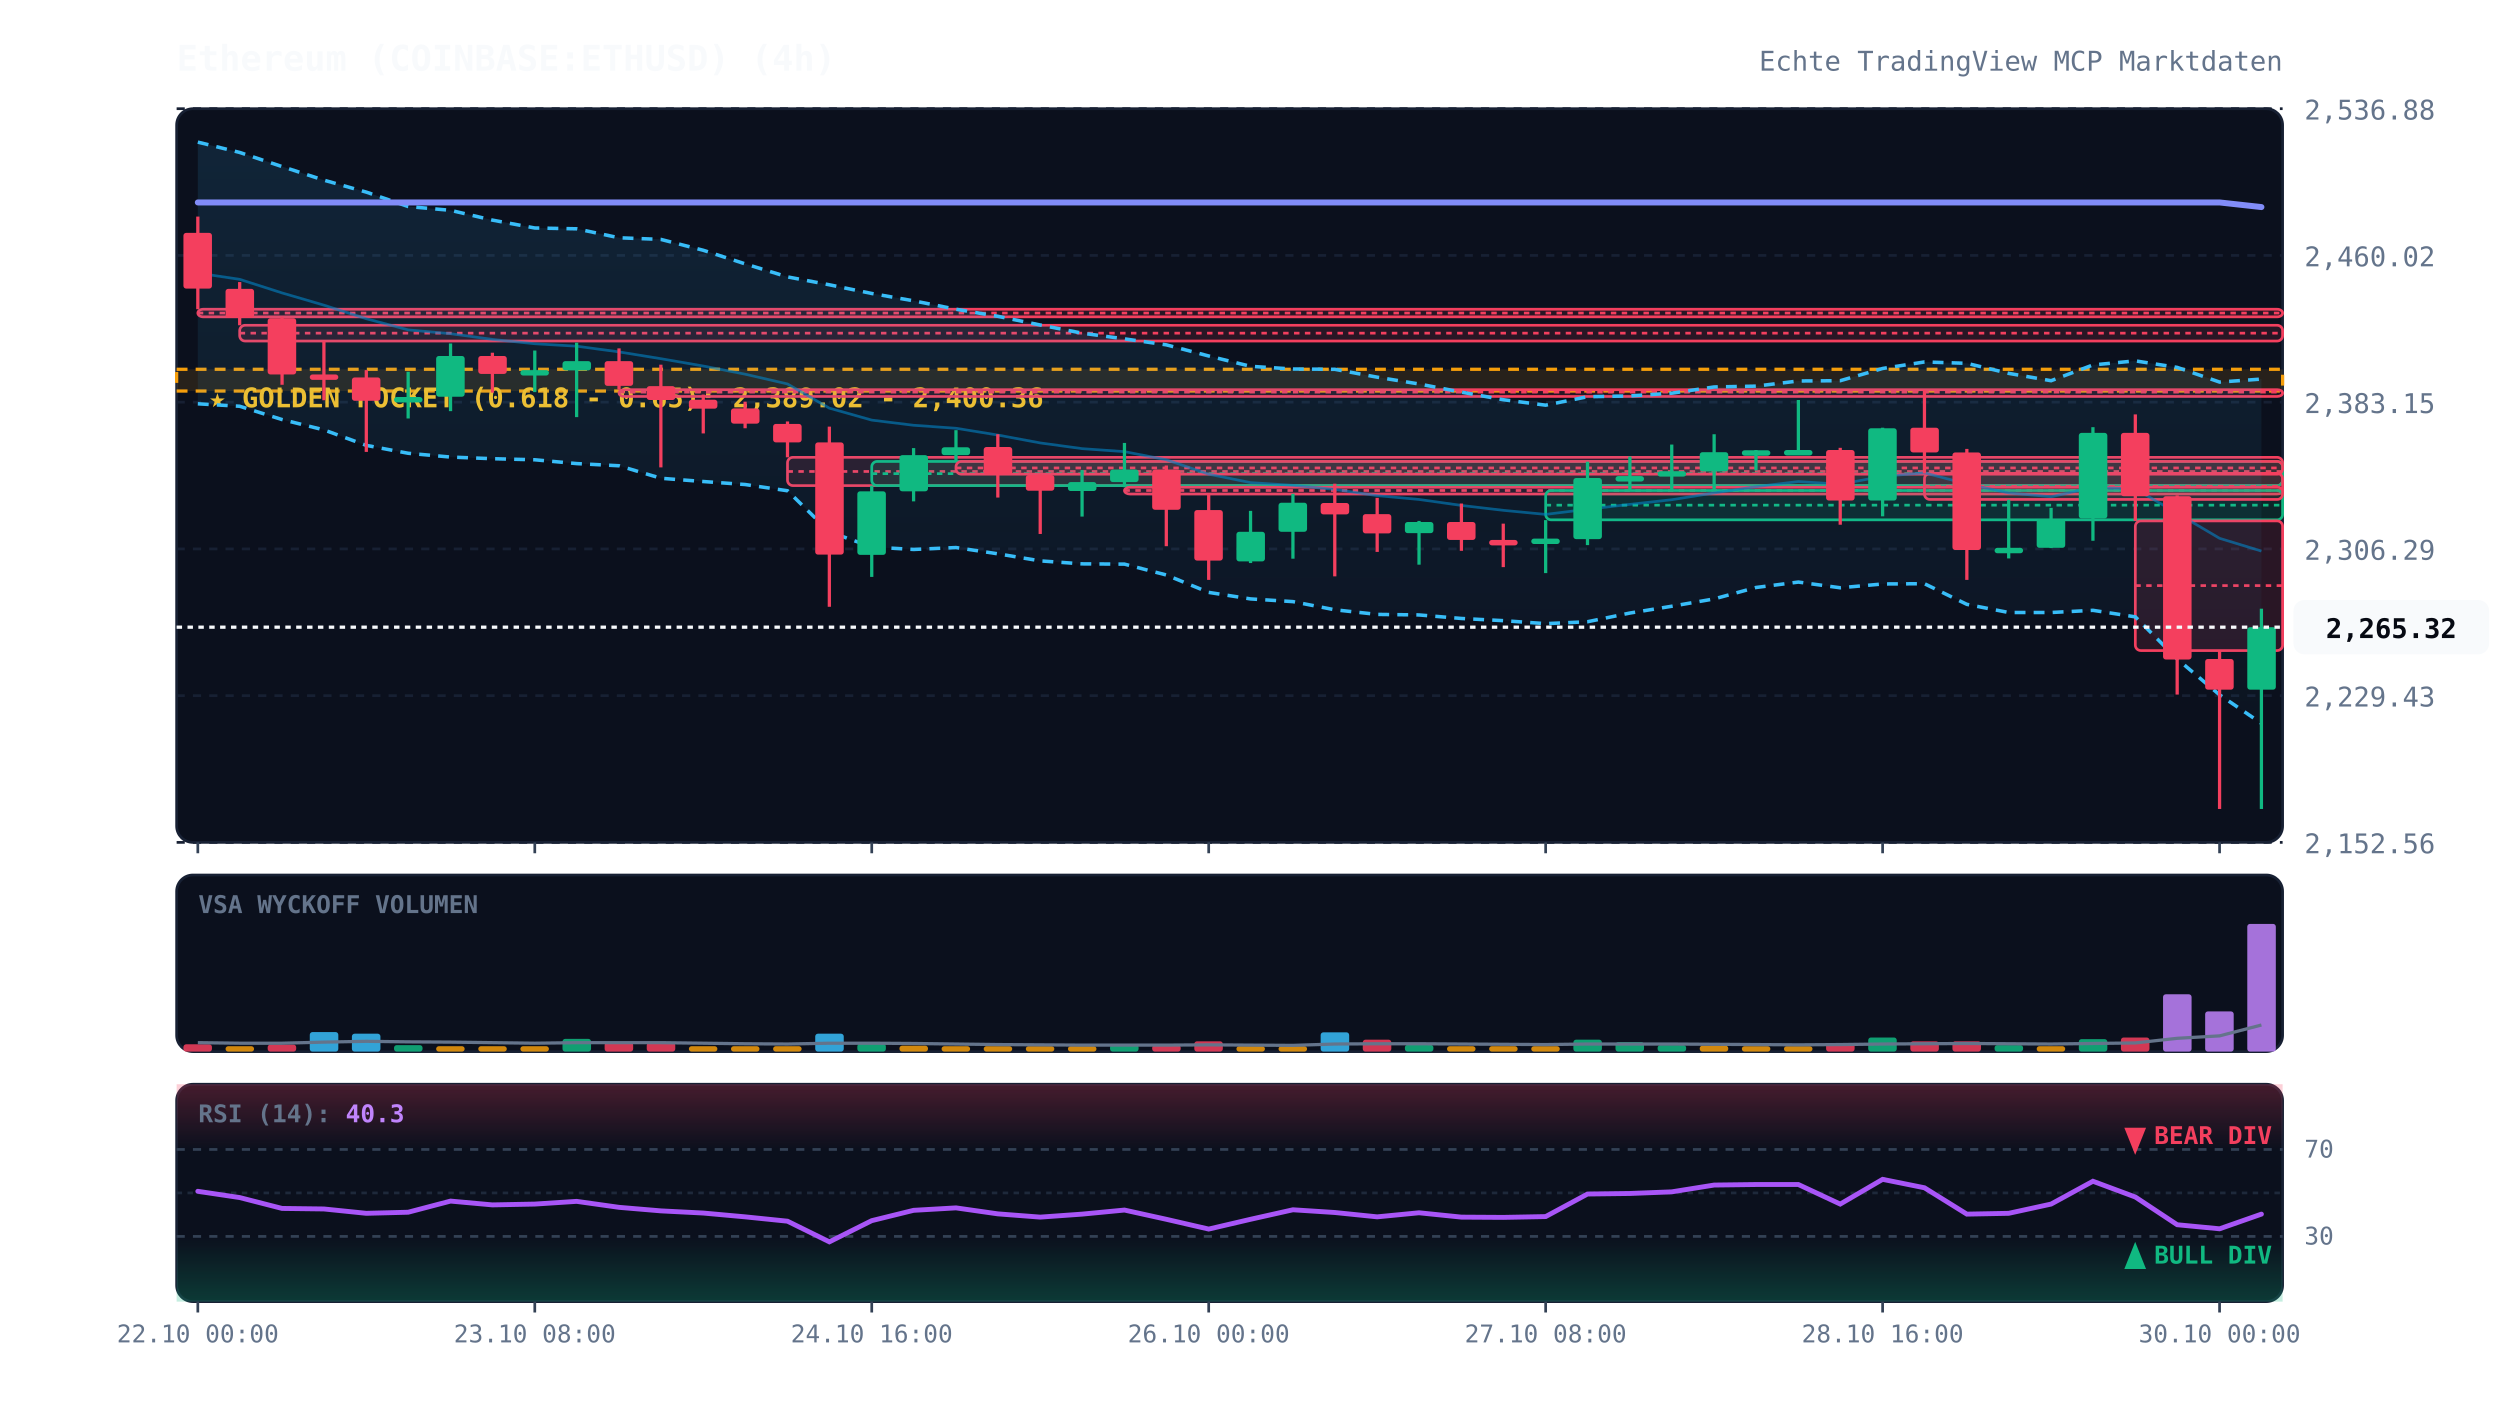
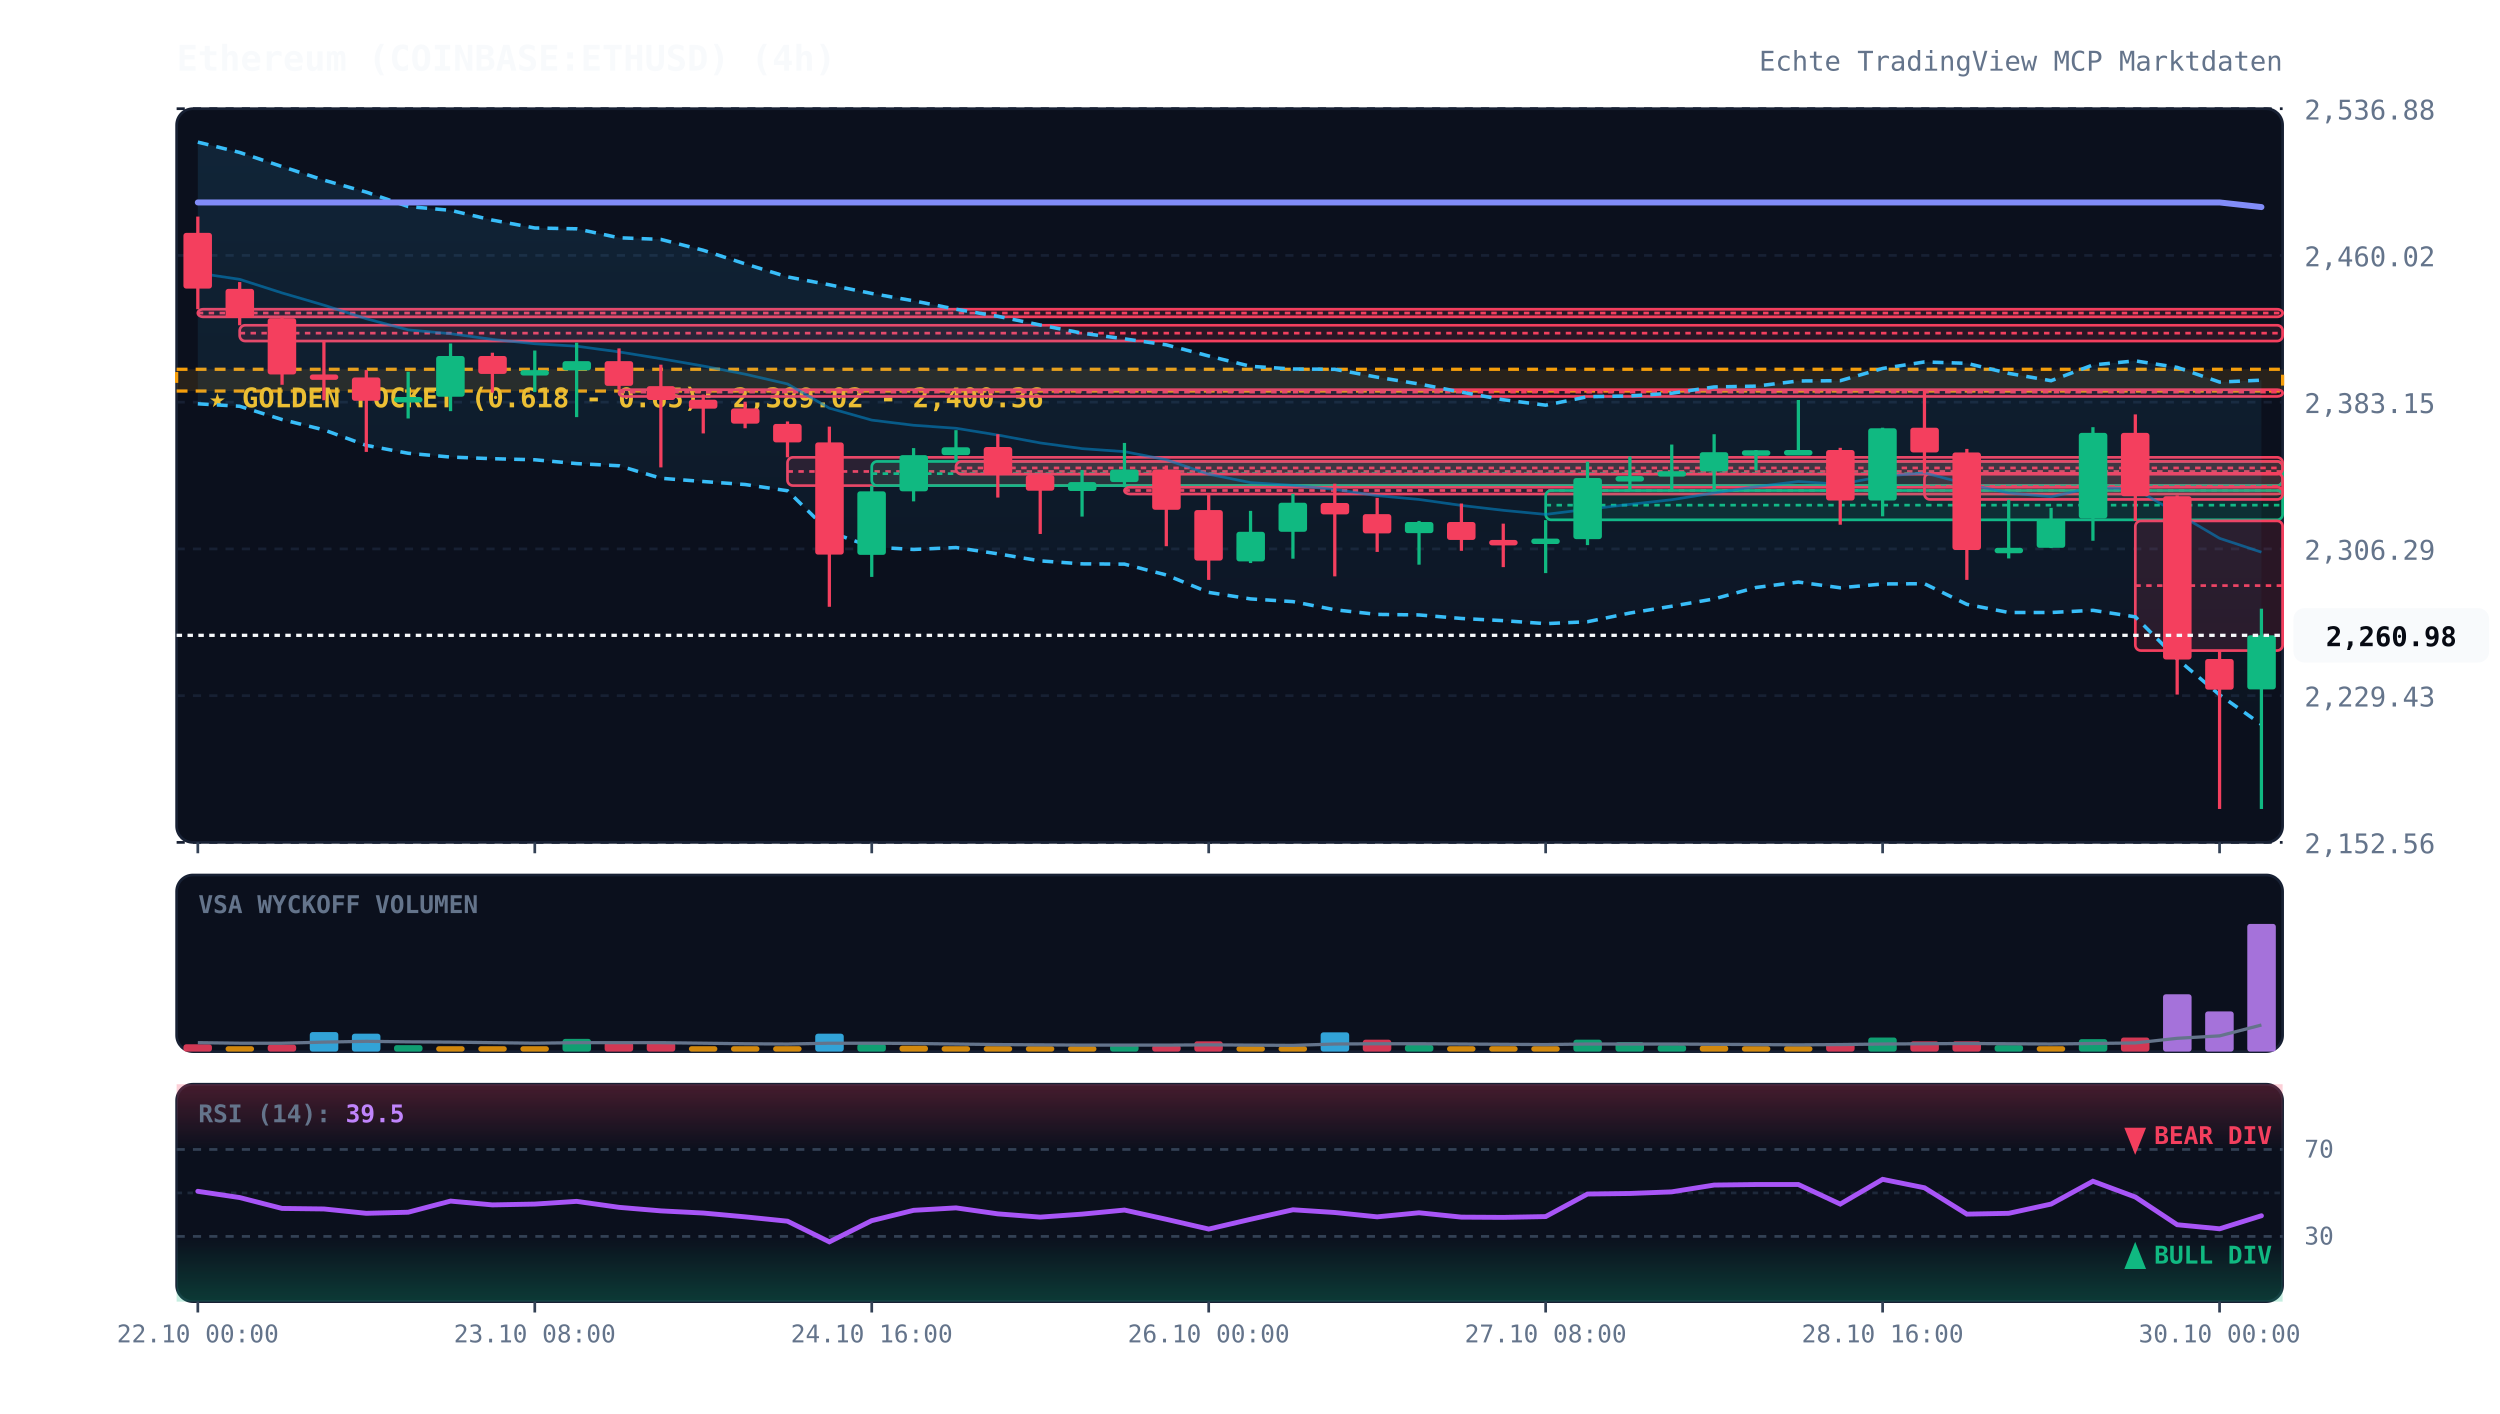
<svg xmlns="http://www.w3.org/2000/svg" viewBox="0 0 920 520" width="100%" height="100%" style="background:#070a13; font-family:'JetBrains Mono', monospace;">
  <defs>
    <linearGradient id="cloud-grad" x1="0%" y1="0%" x2="0%" y2="100%">
      <stop offset="0%" stop-color="#38bdf8" stop-opacity="0.12" />
      <stop offset="100%" stop-color="#38bdf8" stop-opacity="0.02" />
    </linearGradient>
    <linearGradient id="rsi-overbought" x1="0%" y1="0%" x2="0%" y2="100%">
      <stop offset="0%" stop-color="#f43f5e" stop-opacity="0.25" />
      <stop offset="100%" stop-color="#f43f5e" stop-opacity="0.0" />
    </linearGradient>
    <linearGradient id="rsi-oversold" x1="0%" y1="0%" x2="0%" y2="100%">
      <stop offset="0%" stop-color="#10b981" stop-opacity="0.0" />
      <stop offset="100%" stop-color="#10b981" stop-opacity="0.25" />
    </linearGradient>
  </defs>
  <rect x="65" y="40" width="775" height="270" fill="#0b101d" rx="6" stroke="#172033" stroke-width="1" />
  <rect x="65" y="322" width="775" height="65" fill="#0b101d" rx="6" stroke="#172033" stroke-width="1" />
  <rect x="65" y="399" width="775" height="80" fill="#0b101d" rx="6" stroke="#172033" stroke-width="1" />
  <line x1="65" y1="310.0" x2="840" y2="310.0" stroke="#172033" stroke-dasharray="3,3" stroke-width="1" />
  <text x="848" y="314.0" fill="#64748b" font-size="10" text-anchor="start">2,152.56</text>
  <line x1="65" y1="256.0" x2="840" y2="256.0" stroke="#172033" stroke-dasharray="3,3" stroke-width="1" />
  <text x="848" y="260.0" fill="#64748b" font-size="10" text-anchor="start">2,229.43</text>
  <line x1="65" y1="202.0" x2="840" y2="202.0" stroke="#172033" stroke-dasharray="3,3" stroke-width="1" />
  <text x="848" y="206.0" fill="#64748b" font-size="10" text-anchor="start">2,306.29</text>
  <line x1="65" y1="148.0" x2="840" y2="148.0" stroke="#172033" stroke-dasharray="3,3" stroke-width="1" />
  <text x="848" y="152.0" fill="#64748b" font-size="10" text-anchor="start">2,383.15</text>
  <line x1="65" y1="94.0" x2="840" y2="94.0" stroke="#172033" stroke-dasharray="3,3" stroke-width="1" />
  <text x="848" y="98.0" fill="#64748b" font-size="10" text-anchor="start">2,460.02</text>
  <line x1="65" y1="40.0" x2="840" y2="40.0" stroke="#172033" stroke-dasharray="3,3" stroke-width="1" />
  <text x="848" y="44.0" fill="#64748b" font-size="10" text-anchor="start">2,536.88</text>
  <rect x="65" y="135.9" width="775" height="8.0" fill="rgba(245, 158, 11, 0.12)" stroke="#f59e0b" stroke-dasharray="4,3" stroke-width="1.2" />
  <text x="77" y="149.9" fill="#fbbf24" font-size="10" font-weight="bold">★ GOLDEN POCKET (0.618 - 0.65): 2,389.02 - 2,400.36</text>
  <rect x="72.8" y="113.8" width="767.2" height="2.8" fill="rgba(244, 63, 94, 0.13)" stroke="#f43f5e" stroke-width="1" rx="2" />
  <line x1="72.8" y1="115.2" x2="840" y2="115.2" stroke="#f43f5e" stroke-dasharray="2,2" stroke-width="1" />
  <rect x="88.2" y="119.7" width="751.8" height="5.8" fill="rgba(244, 63, 94, 0.13)" stroke="#f43f5e" stroke-width="1" rx="2" />
  <line x1="88.2" y1="122.6" x2="840" y2="122.6" stroke="#f43f5e" stroke-dasharray="2,2" stroke-width="1" />
  <rect x="227.8" y="143.4" width="612.2" height="2.5" fill="rgba(244, 63, 94, 0.13)" stroke="#f43f5e" stroke-width="1" rx="2" />
  <line x1="227.8" y1="144.3" x2="840" y2="144.3" stroke="#f43f5e" stroke-dasharray="2,2" stroke-width="1" />
  <rect x="289.8" y="168.3" width="550.2" height="10.4" fill="rgba(244, 63, 94, 0.13)" stroke="#f43f5e" stroke-width="1" rx="2" />
  <line x1="289.8" y1="173.5" x2="840" y2="173.5" stroke="#f43f5e" stroke-dasharray="2,2" stroke-width="1" />
  <rect x="320.8" y="169.8" width="519.2" height="8.9" fill="rgba(16, 185, 129, 0.13)" stroke="#10b981" stroke-width="1" rx="2" />
  <line x1="320.8" y1="174.3" x2="840" y2="174.3" stroke="#10b981" stroke-dasharray="2,2" stroke-width="1" />
  <rect x="351.8" y="169.8" width="488.2" height="4.7" fill="rgba(244, 63, 94, 0.13)" stroke="#f43f5e" stroke-width="1" rx="2" />
  <line x1="351.8" y1="172.2" x2="840" y2="172.2" stroke="#f43f5e" stroke-dasharray="2,2" stroke-width="1" />
  <rect x="413.8" y="179.3" width="426.2" height="2.5" fill="rgba(244, 63, 94, 0.13)" stroke="#f43f5e" stroke-width="1" rx="2" />
  <line x1="413.8" y1="180.5" x2="840" y2="180.5" stroke="#f43f5e" stroke-dasharray="2,2" stroke-width="1" />
  <rect x="568.8" y="180.5" width="271.2" height="10.8" fill="rgba(16, 185, 129, 0.13)" stroke="#10b981" stroke-width="1" rx="2" />
  <line x1="568.8" y1="185.9" x2="840" y2="185.9" stroke="#10b981" stroke-dasharray="2,2" stroke-width="1" />
  <rect x="708.2" y="174.2" width="131.8" height="9.6" fill="rgba(244, 63, 94, 0.13)" stroke="#f43f5e" stroke-width="1" rx="2" />
  <line x1="708.2" y1="179.0" x2="840" y2="179.0" stroke="#f43f5e" stroke-dasharray="2,2" stroke-width="1" />
  <rect x="785.8" y="191.7" width="54.2" height="47.7" fill="rgba(244, 63, 94, 0.13)" stroke="#f43f5e" stroke-width="1" rx="2" />
  <line x1="785.8" y1="215.5" x2="840" y2="215.5" stroke="#f43f5e" stroke-dasharray="2,2" stroke-width="1" />
-   <polygon points="72.8,52.3 88.2,56.1 103.8,61.3 119.2,66.3 134.8,70.7 150.2,76.0 165.8,77.4 181.2,81.0 196.8,83.9 212.2,84.2 227.8,87.5 243.2,88.1 258.8,92.1 274.2,97.1 289.8,101.9 305.2,104.8 320.8,108.0 336.2,110.7 351.8,113.8 367.2,116.4 382.8,119.6 398.2,122.6 413.8,124.7 429.2,126.9 444.8,131.0 460.2,134.8 475.8,135.8 491.2,135.9 506.8,138.8 522.2,141.3 537.8,144.3 553.2,147.1 568.8,149.1 584.2,146.0 599.8,145.7 615.2,144.7 630.8,142.4 646.2,142.1 661.8,140.2 677.2,140.1 692.8,135.6 708.2,133.2 723.8,133.7 739.2,137.4 754.8,140.1 770.2,134.3 785.8,132.8 801.2,135.2 816.8,140.6 832.2,139.5 832.2,266.2 816.8,255.7 801.2,242.5 785.8,227.0 770.2,224.6 754.8,225.4 739.2,225.4 723.8,222.4 708.2,214.8 692.8,214.9 677.2,216.3 661.8,214.2 646.2,216.2 630.8,220.4 615.2,223.1 599.8,225.6 584.2,228.8 568.8,229.5 553.2,228.4 537.8,227.6 522.2,226.3 506.8,226.1 491.2,224.4 475.8,221.4 460.2,220.4 444.8,218.0 429.2,211.6 413.8,207.6 398.2,207.5 382.8,206.4 367.2,203.8 351.8,201.5 336.2,202.2 320.8,201.3 305.2,195.7 289.8,180.6 274.2,178.3 258.8,177.2 243.2,176.0 227.8,171.4 212.2,170.6 196.8,169.2 181.2,168.8 165.8,168.2 150.2,166.8 134.8,163.9 119.2,158.2 103.8,154.4 88.2,149.5 72.8,148.6" fill="url(#cloud-grad)" />
-   <polyline points="72.8,52.3 88.2,56.1 103.8,61.3 119.2,66.3 134.8,70.7 150.2,76.0 165.8,77.4 181.2,81.0 196.8,83.9 212.2,84.2 227.8,87.5 243.2,88.1 258.8,92.1 274.2,97.1 289.8,101.9 305.2,104.8 320.8,108.0 336.2,110.7 351.8,113.8 367.2,116.4 382.8,119.6 398.2,122.6 413.8,124.7 429.2,126.9 444.8,131.0 460.2,134.8 475.8,135.8 491.2,135.9 506.8,138.8 522.2,141.3 537.8,144.3 553.2,147.1 568.8,149.1 584.2,146.0 599.8,145.7 615.2,144.7 630.8,142.4 646.2,142.1 661.8,140.2 677.2,140.1 692.8,135.6 708.2,133.2 723.8,133.7 739.2,137.4 754.8,140.1 770.2,134.3 785.8,132.8 801.2,135.2 816.8,140.6 832.2,139.5" fill="none" stroke="#38bdf8" stroke-width="1.3" stroke-dasharray="4,3" />
-   <polyline points="72.8,148.6 88.2,149.5 103.8,154.4 119.2,158.2 134.8,163.9 150.2,166.8 165.8,168.2 181.2,168.8 196.8,169.2 212.2,170.6 227.8,171.4 243.2,176.0 258.8,177.2 274.2,178.3 289.8,180.6 305.2,195.7 320.8,201.3 336.2,202.2 351.8,201.5 367.2,203.8 382.8,206.4 398.2,207.5 413.8,207.6 429.2,211.6 444.8,218.0 460.2,220.4 475.8,221.4 491.2,224.4 506.8,226.1 522.2,226.3 537.8,227.6 553.2,228.4 568.8,229.5 584.2,228.8 599.8,225.6 615.2,223.1 630.8,220.4 646.2,216.2 661.8,214.2 677.2,216.3 692.8,214.9 708.2,214.8 723.8,222.4 739.2,225.4 754.8,225.4 770.2,224.6 785.8,227.0 801.2,242.5 816.8,255.7 832.2,266.2" fill="none" stroke="#38bdf8" stroke-width="1.3" stroke-dasharray="4,3" />
-   <polyline points="72.8,100.5 88.2,102.8 103.8,107.8 119.2,112.3 134.8,117.3 150.2,121.4 165.8,122.8 181.2,124.9 196.8,126.5 212.2,127.4 227.8,129.5 243.2,132.0 258.8,134.7 274.2,137.7 289.8,141.3 305.2,150.2 320.8,154.6 336.2,156.5 351.8,157.6 367.2,160.1 382.8,163.0 398.2,165.1 413.8,166.2 429.2,169.2 444.8,174.5 460.2,177.6 475.8,178.6 491.2,180.1 506.8,182.4 522.2,183.8 537.8,186.0 553.2,187.8 568.8,189.3 584.2,187.4 599.8,185.6 615.2,183.9 630.8,181.4 646.2,179.1 661.8,177.2 677.2,178.2 692.8,175.3 708.2,174.0 723.8,178.1 739.2,181.4 754.8,182.8 770.2,179.4 785.8,179.9 801.2,188.9 816.8,198.1 832.2,202.8" fill="none" stroke="#0284c7" stroke-width="1.0" stroke-opacity="0.6" />
+   <polygon points="72.8,52.3 88.2,56.1 103.8,61.3 119.2,66.3 134.8,70.7 150.2,76.0 165.8,77.4 181.2,81.0 196.8,83.9 212.2,84.2 227.8,87.5 243.2,88.1 258.8,92.1 274.2,97.1 289.8,101.9 305.2,104.8 320.8,108.0 336.2,110.7 351.8,113.8 367.2,116.4 382.8,119.6 398.2,122.6 413.8,124.7 429.2,126.9 444.8,131.0 460.2,134.8 475.8,135.8 491.2,135.9 506.8,138.8 522.2,141.3 537.8,144.3 553.2,147.1 568.8,149.1 584.2,146.0 599.8,145.7 615.2,144.7 630.8,142.4 646.2,142.1 661.8,140.2 677.2,140.1 692.8,135.6 708.2,133.2 723.8,133.7 739.2,137.4 754.8,140.1 770.2,134.3 785.8,132.8 801.2,135.2 816.8,140.6 832.2,139.9 832.2,266.6 816.8,255.7 801.2,242.5 785.8,227.0 770.2,224.6 754.8,225.4 739.2,225.4 723.8,222.4 708.2,214.8 692.8,214.9 677.2,216.3 661.8,214.2 646.2,216.2 630.8,220.4 615.2,223.1 599.8,225.6 584.2,228.8 568.8,229.5 553.2,228.4 537.8,227.6 522.2,226.3 506.8,226.1 491.2,224.4 475.8,221.4 460.2,220.4 444.8,218.0 429.2,211.6 413.8,207.6 398.2,207.5 382.8,206.4 367.2,203.8 351.8,201.5 336.2,202.2 320.8,201.3 305.2,195.7 289.8,180.6 274.2,178.3 258.8,177.2 243.2,176.0 227.8,171.4 212.2,170.6 196.8,169.2 181.2,168.8 165.8,168.2 150.2,166.8 134.8,163.9 119.2,158.2 103.8,154.4 88.2,149.5 72.8,148.6" fill="url(#cloud-grad)" />
+   <polyline points="72.8,52.3 88.2,56.1 103.8,61.3 119.2,66.3 134.8,70.7 150.2,76.0 165.8,77.4 181.2,81.0 196.8,83.9 212.2,84.2 227.8,87.5 243.2,88.1 258.8,92.1 274.2,97.1 289.8,101.9 305.2,104.8 320.8,108.0 336.2,110.7 351.8,113.8 367.2,116.4 382.8,119.6 398.2,122.6 413.8,124.7 429.2,126.9 444.8,131.0 460.2,134.8 475.8,135.8 491.2,135.9 506.8,138.8 522.2,141.3 537.8,144.3 553.2,147.1 568.8,149.1 584.2,146.0 599.8,145.7 615.2,144.7 630.8,142.4 646.2,142.1 661.8,140.2 677.2,140.1 692.8,135.6 708.2,133.2 723.8,133.7 739.2,137.4 754.8,140.1 770.2,134.3 785.8,132.8 801.2,135.2 816.8,140.6 832.2,139.9" fill="none" stroke="#38bdf8" stroke-width="1.3" stroke-dasharray="4,3" />
+   <polyline points="72.8,148.6 88.2,149.5 103.8,154.4 119.2,158.2 134.8,163.9 150.2,166.8 165.8,168.2 181.2,168.8 196.8,169.2 212.2,170.6 227.8,171.4 243.2,176.0 258.8,177.2 274.2,178.3 289.8,180.6 305.2,195.7 320.8,201.3 336.2,202.2 351.8,201.5 367.2,203.8 382.8,206.4 398.2,207.5 413.8,207.6 429.2,211.6 444.8,218.0 460.2,220.4 475.8,221.4 491.2,224.4 506.8,226.1 522.2,226.3 537.8,227.6 553.2,228.4 568.8,229.5 584.2,228.8 599.8,225.6 615.2,223.1 630.8,220.4 646.2,216.2 661.8,214.2 677.2,216.3 692.8,214.9 708.2,214.8 723.8,222.4 739.2,225.4 754.8,225.4 770.2,224.6 785.8,227.0 801.2,242.5 816.8,255.7 832.2,266.6" fill="none" stroke="#38bdf8" stroke-width="1.3" stroke-dasharray="4,3" />
+   <polyline points="72.8,100.5 88.2,102.8 103.8,107.8 119.2,112.3 134.8,117.3 150.2,121.4 165.8,122.8 181.2,124.9 196.8,126.5 212.2,127.4 227.8,129.5 243.2,132.0 258.8,134.7 274.2,137.7 289.8,141.3 305.2,150.2 320.8,154.6 336.2,156.5 351.8,157.6 367.2,160.1 382.8,163.0 398.2,165.1 413.8,166.2 429.2,169.2 444.8,174.5 460.2,177.6 475.8,178.6 491.2,180.1 506.8,182.4 522.2,183.8 537.8,186.0 553.2,187.8 568.8,189.3 584.2,187.4 599.8,185.6 615.2,183.9 630.8,181.4 646.2,179.1 661.8,177.2 677.2,178.2 692.8,175.3 708.2,174.0 723.8,178.1 739.2,181.4 754.8,182.8 770.2,179.4 785.8,179.9 801.2,188.9 816.8,198.1 832.2,203.2" fill="none" stroke="#0284c7" stroke-width="1.0" stroke-opacity="0.6" />
  <polyline points="72.8,74.5 88.2,74.5 103.8,74.5 119.2,74.5 134.8,74.5 150.2,74.5 165.8,74.5 181.2,74.5 196.8,74.5 212.2,74.5 227.8,74.5 243.2,74.5 258.8,74.5 274.2,74.5 289.8,74.5 305.2,74.5 320.8,74.5 336.2,74.5 351.8,74.5 367.2,74.5 382.8,74.5 398.2,74.5 413.8,74.5 429.2,74.5 444.8,74.5 460.2,74.5 475.8,74.5 491.2,74.5 506.8,74.5 522.2,74.5 537.8,74.5 553.2,74.5 568.8,74.5 584.2,74.5 599.8,74.5 615.2,74.5 630.8,74.5 646.2,74.5 661.8,74.5 677.2,74.5 692.8,74.5 708.2,74.5 723.8,74.5 739.2,74.5 754.8,74.5 770.2,74.5 785.8,74.5 801.2,74.5 816.8,74.5 832.2,76.2" fill="none" stroke="#818cf8" stroke-width="2.2" stroke-linecap="round" />
  <line x1="72.8" y1="79.7" x2="72.8" y2="113.8" stroke="#f43f5e" stroke-width="1.2" />
  <rect x="67.5" y="85.7" width="10.5" height="20.5" fill="#f43f5e" rx="1" />
  <line x1="88.2" y1="103.8" x2="88.2" y2="119.7" stroke="#f43f5e" stroke-width="1.2" />
  <rect x="83.0" y="106.3" width="10.5" height="10.7" fill="#f43f5e" rx="1" />
  <line x1="103.8" y1="116.6" x2="103.8" y2="141.6" stroke="#f43f5e" stroke-width="1.2" />
  <rect x="98.5" y="117.1" width="10.5" height="20.7" fill="#f43f5e" rx="1" />
  <line x1="119.2" y1="125.5" x2="119.2" y2="147.3" stroke="#f43f5e" stroke-width="1.2" />
  <rect x="114.0" y="137.8" width="10.5" height="2.0" fill="#f43f5e" rx="1" />
  <line x1="134.8" y1="136.2" x2="134.8" y2="166.3" stroke="#f43f5e" stroke-width="1.2" />
  <rect x="129.5" y="138.9" width="10.5" height="8.6" fill="#f43f5e" rx="1" />
  <line x1="150.2" y1="136.8" x2="150.2" y2="154.0" stroke="#10b981" stroke-width="1.2" />
  <rect x="145.0" y="146.1" width="10.5" height="2.0" fill="#10b981" rx="1" />
  <line x1="165.8" y1="126.4" x2="165.8" y2="151.3" stroke="#10b981" stroke-width="1.2" />
  <rect x="160.5" y="131.0" width="10.5" height="15.0" fill="#10b981" rx="1" />
  <line x1="181.2" y1="129.8" x2="181.2" y2="144.5" stroke="#f43f5e" stroke-width="1.2" />
  <rect x="176.0" y="131.0" width="10.5" height="6.6" fill="#f43f5e" rx="1" />
  <line x1="196.8" y1="129.0" x2="196.8" y2="144.3" stroke="#10b981" stroke-width="1.2" />
  <rect x="191.5" y="136.2" width="10.5" height="2.0" fill="#10b981" rx="1" />
  <line x1="212.2" y1="126.1" x2="212.2" y2="153.5" stroke="#10b981" stroke-width="1.2" />
  <rect x="207.0" y="132.9" width="10.5" height="3.4" fill="#10b981" rx="1" />
  <line x1="227.8" y1="128.2" x2="227.8" y2="143.4" stroke="#f43f5e" stroke-width="1.2" />
  <rect x="222.5" y="132.9" width="10.5" height="9.1" fill="#f43f5e" rx="1" />
  <line x1="243.2" y1="134.2" x2="243.2" y2="172.0" stroke="#f43f5e" stroke-width="1.2" />
  <rect x="238.0" y="142.1" width="10.5" height="5.1" fill="#f43f5e" rx="1" />
  <line x1="258.8" y1="145.2" x2="258.8" y2="159.5" stroke="#f43f5e" stroke-width="1.2" />
  <rect x="253.5" y="147.1" width="10.5" height="3.3" fill="#f43f5e" rx="1" />
  <line x1="274.2" y1="147.8" x2="274.2" y2="157.6" stroke="#f43f5e" stroke-width="1.2" />
  <rect x="269.0" y="150.3" width="10.5" height="5.6" fill="#f43f5e" rx="1" />
  <line x1="289.8" y1="155.1" x2="289.8" y2="168.3" stroke="#f43f5e" stroke-width="1.2" />
  <rect x="284.5" y="156.0" width="10.5" height="6.8" fill="#f43f5e" rx="1" />
  <line x1="305.2" y1="157.0" x2="305.2" y2="223.3" stroke="#f43f5e" stroke-width="1.2" />
  <rect x="300.0" y="162.8" width="10.5" height="41.3" fill="#f43f5e" rx="1" />
  <line x1="320.8" y1="178.7" x2="320.8" y2="212.3" stroke="#10b981" stroke-width="1.2" />
  <rect x="315.5" y="180.8" width="10.5" height="23.4" fill="#10b981" rx="1" />
  <line x1="336.2" y1="164.9" x2="336.2" y2="184.5" stroke="#10b981" stroke-width="1.2" />
  <rect x="331.0" y="167.5" width="10.5" height="13.3" fill="#10b981" rx="1" />
  <line x1="351.8" y1="158.3" x2="351.8" y2="169.8" stroke="#10b981" stroke-width="1.2" />
  <rect x="346.5" y="164.6" width="10.5" height="2.9" fill="#10b981" rx="1" />
  <line x1="367.2" y1="159.8" x2="367.2" y2="183.1" stroke="#f43f5e" stroke-width="1.2" />
  <rect x="362.0" y="164.5" width="10.5" height="10.2" fill="#f43f5e" rx="1" />
  <line x1="382.8" y1="174.5" x2="382.8" y2="196.5" stroke="#f43f5e" stroke-width="1.2" />
  <rect x="377.5" y="174.8" width="10.5" height="5.8" fill="#f43f5e" rx="1" />
  <line x1="398.2" y1="173.0" x2="398.2" y2="190.1" stroke="#10b981" stroke-width="1.2" />
  <rect x="393.0" y="177.4" width="10.5" height="3.3" fill="#10b981" rx="1" />
  <line x1="413.8" y1="163.0" x2="413.8" y2="179.3" stroke="#10b981" stroke-width="1.2" />
  <rect x="408.5" y="172.8" width="10.5" height="4.6" fill="#10b981" rx="1" />
  <line x1="429.2" y1="171.3" x2="429.2" y2="201.0" stroke="#f43f5e" stroke-width="1.2" />
  <rect x="424.0" y="172.8" width="10.5" height="14.8" fill="#f43f5e" rx="1" />
  <line x1="444.8" y1="181.6" x2="444.8" y2="213.4" stroke="#f43f5e" stroke-width="1.2" />
  <rect x="439.5" y="187.7" width="10.5" height="18.6" fill="#f43f5e" rx="1" />
  <line x1="460.2" y1="188.0" x2="460.2" y2="207.2" stroke="#10b981" stroke-width="1.2" />
  <rect x="455.0" y="195.7" width="10.5" height="10.9" fill="#10b981" rx="1" />
  <line x1="475.8" y1="181.7" x2="475.8" y2="205.6" stroke="#10b981" stroke-width="1.2" />
  <rect x="470.5" y="185.0" width="10.5" height="10.7" fill="#10b981" rx="1" />
  <line x1="491.2" y1="178.0" x2="491.2" y2="212.1" stroke="#f43f5e" stroke-width="1.2" />
  <rect x="486.0" y="185.1" width="10.5" height="4.2" fill="#f43f5e" rx="1" />
  <line x1="506.8" y1="183.2" x2="506.8" y2="203.1" stroke="#f43f5e" stroke-width="1.2" />
  <rect x="501.5" y="189.2" width="10.5" height="7.1" fill="#f43f5e" rx="1" />
  <line x1="522.2" y1="191.7" x2="522.2" y2="207.8" stroke="#10b981" stroke-width="1.2" />
  <rect x="517.0" y="192.1" width="10.5" height="4.1" fill="#10b981" rx="1" />
  <line x1="537.8" y1="185.3" x2="537.8" y2="202.7" stroke="#f43f5e" stroke-width="1.2" />
  <rect x="532.5" y="192.1" width="10.5" height="6.6" fill="#f43f5e" rx="1" />
  <line x1="553.2" y1="192.7" x2="553.2" y2="208.7" stroke="#f43f5e" stroke-width="1.2" />
  <rect x="548.0" y="198.7" width="10.5" height="2.0" fill="#f43f5e" rx="1" />
  <line x1="568.8" y1="191.4" x2="568.8" y2="210.9" stroke="#10b981" stroke-width="1.2" />
  <rect x="563.5" y="198.2" width="10.5" height="2.0" fill="#10b981" rx="1" />
  <line x1="584.2" y1="169.9" x2="584.2" y2="200.6" stroke="#10b981" stroke-width="1.2" />
  <rect x="579.0" y="175.9" width="10.5" height="22.5" fill="#10b981" rx="1" />
  <line x1="599.8" y1="168.0" x2="599.8" y2="180.5" stroke="#10b981" stroke-width="1.2" />
  <rect x="594.5" y="175.2" width="10.5" height="2.0" fill="#10b981" rx="1" />
  <line x1="615.2" y1="163.6" x2="615.2" y2="180.6" stroke="#10b981" stroke-width="1.2" />
  <rect x="610.0" y="173.4" width="10.5" height="2.0" fill="#10b981" rx="1" />
  <line x1="630.8" y1="159.8" x2="630.8" y2="180.1" stroke="#10b981" stroke-width="1.2" />
  <rect x="625.5" y="166.4" width="10.5" height="7.1" fill="#10b981" rx="1" />
  <line x1="646.2" y1="165.6" x2="646.2" y2="173.1" stroke="#10b981" stroke-width="1.2" />
  <rect x="641.0" y="165.7" width="10.5" height="2.0" fill="#10b981" rx="1" />
  <line x1="661.8" y1="147.2" x2="661.8" y2="167.3" stroke="#10b981" stroke-width="1.2" />
  <rect x="656.5" y="165.6" width="10.5" height="2.0" fill="#10b981" rx="1" />
  <line x1="677.2" y1="164.8" x2="677.2" y2="193.1" stroke="#f43f5e" stroke-width="1.2" />
  <rect x="672.0" y="165.6" width="10.5" height="18.6" fill="#f43f5e" rx="1" />
  <line x1="692.8" y1="157.4" x2="692.8" y2="190.0" stroke="#10b981" stroke-width="1.2" />
  <rect x="687.5" y="157.6" width="10.5" height="26.6" fill="#10b981" rx="1" />
  <line x1="708.2" y1="143.5" x2="708.2" y2="174.2" stroke="#f43f5e" stroke-width="1.2" />
  <rect x="703.0" y="157.4" width="10.5" height="9.1" fill="#f43f5e" rx="1" />
  <line x1="723.8" y1="165.2" x2="723.8" y2="213.4" stroke="#f43f5e" stroke-width="1.2" />
  <rect x="718.5" y="166.5" width="10.5" height="35.9" fill="#f43f5e" rx="1" />
  <line x1="739.2" y1="183.9" x2="739.2" y2="205.5" stroke="#10b981" stroke-width="1.2" />
  <rect x="734.0" y="201.6" width="10.5" height="2.0" fill="#10b981" rx="1" />
  <line x1="754.8" y1="186.9" x2="754.8" y2="201.7" stroke="#10b981" stroke-width="1.2" />
  <rect x="749.5" y="191.0" width="10.5" height="10.6" fill="#10b981" rx="1" />
  <line x1="770.2" y1="157.2" x2="770.2" y2="199.0" stroke="#10b981" stroke-width="1.2" />
  <rect x="765.0" y="159.3" width="10.5" height="31.5" fill="#10b981" rx="1" />
  <line x1="785.8" y1="152.5" x2="785.8" y2="191.7" stroke="#f43f5e" stroke-width="1.2" />
  <rect x="780.5" y="159.3" width="10.5" height="23.3" fill="#f43f5e" rx="1" />
  <line x1="801.2" y1="182.3" x2="801.2" y2="255.6" stroke="#f43f5e" stroke-width="1.2" />
  <rect x="796.0" y="182.6" width="10.5" height="60.1" fill="#f43f5e" rx="1" />
  <line x1="816.8" y1="239.3" x2="816.8" y2="297.7" stroke="#f43f5e" stroke-width="1.2" />
  <rect x="811.5" y="242.5" width="10.5" height="11.3" fill="#f43f5e" rx="1" />
  <line x1="832.2" y1="224.0" x2="832.2" y2="297.7" stroke="#10b981" stroke-width="1.2" />
-   <rect x="827.0" y="230.8" width="10.5" height="23.0" fill="#10b981" rx="1" />
-   <line x1="65" y1="230.8" x2="840" y2="230.8" stroke="#f8fafc" stroke-width="1.2" stroke-dasharray="2,2" />
-   <rect x="844" y="220.8" width="72" height="20" fill="#f8fafc" rx="4" />
-   <text x="880" y="234.8" fill="#070a13" font-size="10" font-weight="bold" text-anchor="middle">2,265.32</text>
+   <rect x="827.0" y="233.8" width="10.5" height="19.9" fill="#10b981" rx="1" />
+   <line x1="65" y1="233.8" x2="840" y2="233.8" stroke="#f8fafc" stroke-width="1.2" stroke-dasharray="2,2" />
+   <rect x="844" y="223.8" width="72" height="20" fill="#f8fafc" rx="4" />
+   <text x="880" y="237.8" fill="#070a13" font-size="10" font-weight="bold" text-anchor="middle">2,260.98</text>
  <text x="73" y="336" fill="#64748b" font-size="9" font-weight="bold">VSA WYCKOFF VOLUMEN</text>
  <rect x="67.5" y="384.3" width="10.5" height="2.7" fill="#f43f5e" opacity="0.85" rx="1" />
  <rect x="83.0" y="385.0" width="10.5" height="2.0" fill="#f59e0b" opacity="0.85" rx="1" />
  <rect x="98.5" y="384.4" width="10.5" height="2.6" fill="#f43f5e" opacity="0.85" rx="1" />
  <rect x="114.0" y="379.8" width="10.5" height="7.2" fill="#38bdf8" opacity="0.85" rx="1" />
  <rect x="129.5" y="380.4" width="10.5" height="6.6" fill="#38bdf8" opacity="0.85" rx="1" />
  <rect x="145.0" y="384.6" width="10.5" height="2.4" fill="#10b981" opacity="0.85" rx="1" />
  <rect x="160.5" y="385.0" width="10.5" height="2.0" fill="#f59e0b" opacity="0.85" rx="1" />
  <rect x="176.0" y="385.0" width="10.5" height="2.0" fill="#f59e0b" opacity="0.85" rx="1" />
  <rect x="191.5" y="385.0" width="10.5" height="2.0" fill="#f59e0b" opacity="0.85" rx="1" />
  <rect x="207.0" y="382.3" width="10.5" height="4.7" fill="#10b981" opacity="0.85" rx="1" />
  <rect x="222.5" y="383.6" width="10.5" height="3.4" fill="#f43f5e" opacity="0.85" rx="1" />
  <rect x="238.0" y="383.7" width="10.5" height="3.3" fill="#f43f5e" opacity="0.85" rx="1" />
  <rect x="253.5" y="385.0" width="10.5" height="2.0" fill="#f59e0b" opacity="0.85" rx="1" />
  <rect x="269.0" y="385.0" width="10.5" height="2.0" fill="#f59e0b" opacity="0.85" rx="1" />
  <rect x="284.5" y="385.0" width="10.5" height="2.0" fill="#f59e0b" opacity="0.85" rx="1" />
  <rect x="300.0" y="380.4" width="10.5" height="6.6" fill="#38bdf8" opacity="0.85" rx="1" />
  <rect x="315.5" y="384.1" width="10.5" height="2.9" fill="#10b981" opacity="0.85" rx="1" />
  <rect x="331.0" y="384.8" width="10.5" height="2.2" fill="#f59e0b" opacity="0.85" rx="1" />
  <rect x="346.5" y="385.0" width="10.5" height="2.0" fill="#f59e0b" opacity="0.85" rx="1" />
  <rect x="362.0" y="385.0" width="10.5" height="2.0" fill="#f59e0b" opacity="0.85" rx="1" />
  <rect x="377.5" y="385.0" width="10.5" height="2.0" fill="#f59e0b" opacity="0.85" rx="1" />
  <rect x="393.0" y="385.0" width="10.5" height="2.0" fill="#f59e0b" opacity="0.85" rx="1" />
  <rect x="408.5" y="384.4" width="10.5" height="2.6" fill="#10b981" opacity="0.85" rx="1" />
  <rect x="424.0" y="384.6" width="10.5" height="2.4" fill="#f43f5e" opacity="0.85" rx="1" />
  <rect x="439.5" y="383.2" width="10.5" height="3.8" fill="#f43f5e" opacity="0.85" rx="1" />
  <rect x="455.0" y="385.0" width="10.5" height="2.0" fill="#f59e0b" opacity="0.85" rx="1" />
  <rect x="470.5" y="385.0" width="10.5" height="2.0" fill="#f59e0b" opacity="0.85" rx="1" />
  <rect x="486.0" y="379.9" width="10.5" height="7.1" fill="#38bdf8" opacity="0.85" rx="1" />
  <rect x="501.5" y="382.6" width="10.5" height="4.4" fill="#f43f5e" opacity="0.85" rx="1" />
  <rect x="517.0" y="384.5" width="10.5" height="2.5" fill="#10b981" opacity="0.85" rx="1" />
  <rect x="532.5" y="385.0" width="10.5" height="2.0" fill="#f59e0b" opacity="0.85" rx="1" />
  <rect x="548.0" y="385.0" width="10.5" height="2.0" fill="#f59e0b" opacity="0.85" rx="1" />
  <rect x="563.5" y="385.0" width="10.5" height="2.0" fill="#f59e0b" opacity="0.85" rx="1" />
  <rect x="579.0" y="382.6" width="10.5" height="4.4" fill="#10b981" opacity="0.85" rx="1" />
  <rect x="594.5" y="383.5" width="10.5" height="3.5" fill="#10b981" opacity="0.85" rx="1" />
  <rect x="610.0" y="384.6" width="10.5" height="2.4" fill="#10b981" opacity="0.85" rx="1" />
  <rect x="625.5" y="384.8" width="10.5" height="2.2" fill="#f59e0b" opacity="0.85" rx="1" />
  <rect x="641.0" y="385.0" width="10.5" height="2.0" fill="#f59e0b" opacity="0.85" rx="1" />
  <rect x="656.5" y="385.0" width="10.5" height="2.0" fill="#f59e0b" opacity="0.85" rx="1" />
  <rect x="672.0" y="383.9" width="10.5" height="3.1" fill="#f43f5e" opacity="0.85" rx="1" />
  <rect x="687.5" y="381.8" width="10.5" height="5.2" fill="#10b981" opacity="0.85" rx="1" />
  <rect x="703.0" y="383.2" width="10.5" height="3.8" fill="#f43f5e" opacity="0.85" rx="1" />
  <rect x="718.5" y="383.2" width="10.5" height="3.8" fill="#f43f5e" opacity="0.85" rx="1" />
  <rect x="734.0" y="384.6" width="10.5" height="2.4" fill="#10b981" opacity="0.85" rx="1" />
  <rect x="749.5" y="385.0" width="10.5" height="2.0" fill="#f59e0b" opacity="0.85" rx="1" />
  <rect x="765.0" y="382.4" width="10.5" height="4.6" fill="#10b981" opacity="0.85" rx="1" />
  <rect x="780.5" y="381.8" width="10.5" height="5.2" fill="#f43f5e" opacity="0.85" rx="1" />
  <rect x="796.0" y="365.9" width="10.5" height="21.1" fill="#c084fc" opacity="0.85" rx="1" />
  <rect x="811.5" y="372.2" width="10.5" height="14.8" fill="#c084fc" opacity="0.85" rx="1" />
  <rect x="827.0" y="340.0" width="10.5" height="47.0" fill="#c084fc" opacity="0.85" rx="1" />
  <polyline points="72.8,383.7 88.2,383.9 103.8,383.9 119.2,383.5 134.8,383.2 150.2,383.4 165.8,383.5 181.2,383.7 196.8,383.9 212.2,383.7 227.8,383.7 243.2,383.7 258.8,383.9 274.2,384.1 289.8,384.2 305.2,383.9 320.8,383.9 336.2,384.0 351.8,384.2 367.2,384.4 382.8,384.5 398.2,384.6 413.8,384.6 429.2,384.6 444.8,384.5 460.2,384.6 475.8,384.7 491.2,384.2 506.8,384.1 522.2,384.1 537.8,384.2 553.2,384.3 568.8,384.4 584.2,384.2 599.8,384.2 615.2,384.2 630.8,384.3 646.2,384.4 661.8,384.5 677.2,384.4 692.8,384.2 708.2,384.1 723.8,384.0 739.2,384.1 754.8,384.2 770.2,384.0 785.8,383.8 801.2,382.1 816.8,381.2 832.2,377.2" fill="none" stroke="#64748b" stroke-width="1.2" />
  <rect x="65" y="399" width="775" height="24.0" fill="url(#rsi-overbought)" />
  <rect x="65" y="455.0" width="775" height="24.0" fill="url(#rsi-oversold)" />
  <line x1="65" y1="423.0" x2="840" y2="423.0" stroke="#334155" stroke-dasharray="3,3" stroke-width="1" />
  <text x="848" y="426.0" fill="#64748b" font-size="9">70</text>
  <line x1="65" y1="439.0" x2="840" y2="439.0" stroke="#1e293b" stroke-dasharray="2,2" stroke-width="1" />
  <line x1="65" y1="455.0" x2="840" y2="455.0" stroke="#334155" stroke-dasharray="3,3" stroke-width="1" />
  <text x="848" y="458.0" fill="#64748b" font-size="9">30</text>
-   <polyline points="72.8,438.4 88.2,440.7 103.8,444.7 119.2,444.9 134.8,446.5 150.2,446.1 165.8,442.0 181.2,443.4 196.8,443.1 212.2,442.1 227.8,444.3 243.2,445.6 258.8,446.4 274.2,447.8 289.8,449.4 305.2,457.0 320.8,449.2 336.2,445.4 351.8,444.5 367.2,446.7 382.8,447.9 398.2,446.8 413.8,445.3 429.2,448.7 444.8,452.3 460.2,448.7 475.8,445.2 491.2,446.2 506.8,447.8 522.2,446.3 537.8,447.9 553.2,448.0 568.8,447.7 584.2,439.4 599.8,439.2 615.2,438.6 630.8,436.1 646.2,435.9 661.8,435.9 677.2,443.1 692.8,434.0 708.2,437.1 723.8,446.8 739.2,446.5 754.8,443.1 770.2,434.7 785.8,440.5 801.2,450.7 816.8,452.2 832.2,446.8" fill="none" stroke="#a855f7" stroke-width="1.8" stroke-linecap="round" />
+   <polyline points="72.8,438.4 88.2,440.7 103.8,444.7 119.2,444.9 134.8,446.5 150.2,446.1 165.8,442.0 181.2,443.4 196.8,443.1 212.2,442.1 227.8,444.3 243.2,445.6 258.8,446.4 274.2,447.8 289.8,449.4 305.2,457.0 320.8,449.2 336.2,445.4 351.8,444.5 367.2,446.7 382.8,447.9 398.2,446.8 413.8,445.3 429.2,448.7 444.8,452.3 460.2,448.7 475.8,445.2 491.2,446.2 506.8,447.8 522.2,446.3 537.8,447.9 553.2,448.0 568.8,447.7 584.2,439.4 599.8,439.2 615.2,438.6 630.8,436.1 646.2,435.9 661.8,435.9 677.2,443.1 692.8,434.0 708.2,437.1 723.8,446.8 739.2,446.5 754.8,443.1 770.2,434.7 785.8,440.5 801.2,450.7 816.8,452.2 832.2,447.4" fill="none" stroke="#a855f7" stroke-width="1.8" stroke-linecap="round" />
  <g transform="translate(785.75, 467)">
    <path d="M 0 -10 L 4 0 L -4 0 Z" fill="#10b981" />
    <text x="7" y="-2" fill="#10b981" font-size="9" font-weight="bold">BULL DIV</text>
  </g>
  <g transform="translate(785.75, 415)">
    <path d="M 0 10 L 4 0 L -4 0 Z" fill="#f43f5e" />
    <text x="7" y="6" fill="#f43f5e" font-size="9" font-weight="bold">BEAR DIV</text>
  </g>
-   <text x="73" y="413" fill="#64748b" font-size="9" font-weight="bold">RSI (14): <tspan fill="#c084fc">40.3</tspan>
+   <text x="73" y="413" fill="#64748b" font-size="9" font-weight="bold">RSI (14): <tspan fill="#c084fc">39.5</tspan>
  </text>
  <line x1="72.8" y1="310" x2="72.8" y2="314" stroke="#334155" stroke-width="1" />
  <line x1="72.8" y1="479" x2="72.8" y2="483" stroke="#334155" stroke-width="1" />
  <text x="72.8" y="494" fill="#64748b" font-size="9" text-anchor="middle">22.10 00:00</text>
  <line x1="196.8" y1="310" x2="196.8" y2="314" stroke="#334155" stroke-width="1" />
  <line x1="196.8" y1="479" x2="196.8" y2="483" stroke="#334155" stroke-width="1" />
  <text x="196.8" y="494" fill="#64748b" font-size="9" text-anchor="middle">23.10 08:00</text>
  <line x1="320.8" y1="310" x2="320.8" y2="314" stroke="#334155" stroke-width="1" />
  <line x1="320.8" y1="479" x2="320.8" y2="483" stroke="#334155" stroke-width="1" />
  <text x="320.8" y="494" fill="#64748b" font-size="9" text-anchor="middle">24.10 16:00</text>
  <line x1="444.8" y1="310" x2="444.8" y2="314" stroke="#334155" stroke-width="1" />
  <line x1="444.8" y1="479" x2="444.8" y2="483" stroke="#334155" stroke-width="1" />
  <text x="444.8" y="494" fill="#64748b" font-size="9" text-anchor="middle">26.10 00:00</text>
  <line x1="568.8" y1="310" x2="568.8" y2="314" stroke="#334155" stroke-width="1" />
  <line x1="568.8" y1="479" x2="568.8" y2="483" stroke="#334155" stroke-width="1" />
  <text x="568.8" y="494" fill="#64748b" font-size="9" text-anchor="middle">27.10 08:00</text>
  <line x1="692.8" y1="310" x2="692.8" y2="314" stroke="#334155" stroke-width="1" />
  <line x1="692.8" y1="479" x2="692.8" y2="483" stroke="#334155" stroke-width="1" />
  <text x="692.8" y="494" fill="#64748b" font-size="9" text-anchor="middle">28.10 16:00</text>
  <line x1="816.8" y1="310" x2="816.8" y2="314" stroke="#334155" stroke-width="1" />
  <line x1="816.8" y1="479" x2="816.8" y2="483" stroke="#334155" stroke-width="1" />
  <text x="816.8" y="494" fill="#64748b" font-size="9" text-anchor="middle">30.10 00:00</text>
  <text x="65" y="26" fill="#f8fafc" font-size="13" font-weight="bold">Ethereum (COINBASE:ETHUSD) (4h)</text>
  <text x="840" y="26" fill="#64748b" font-size="10" text-anchor="end">Echte TradingView MCP Marktdaten</text>
</svg>
